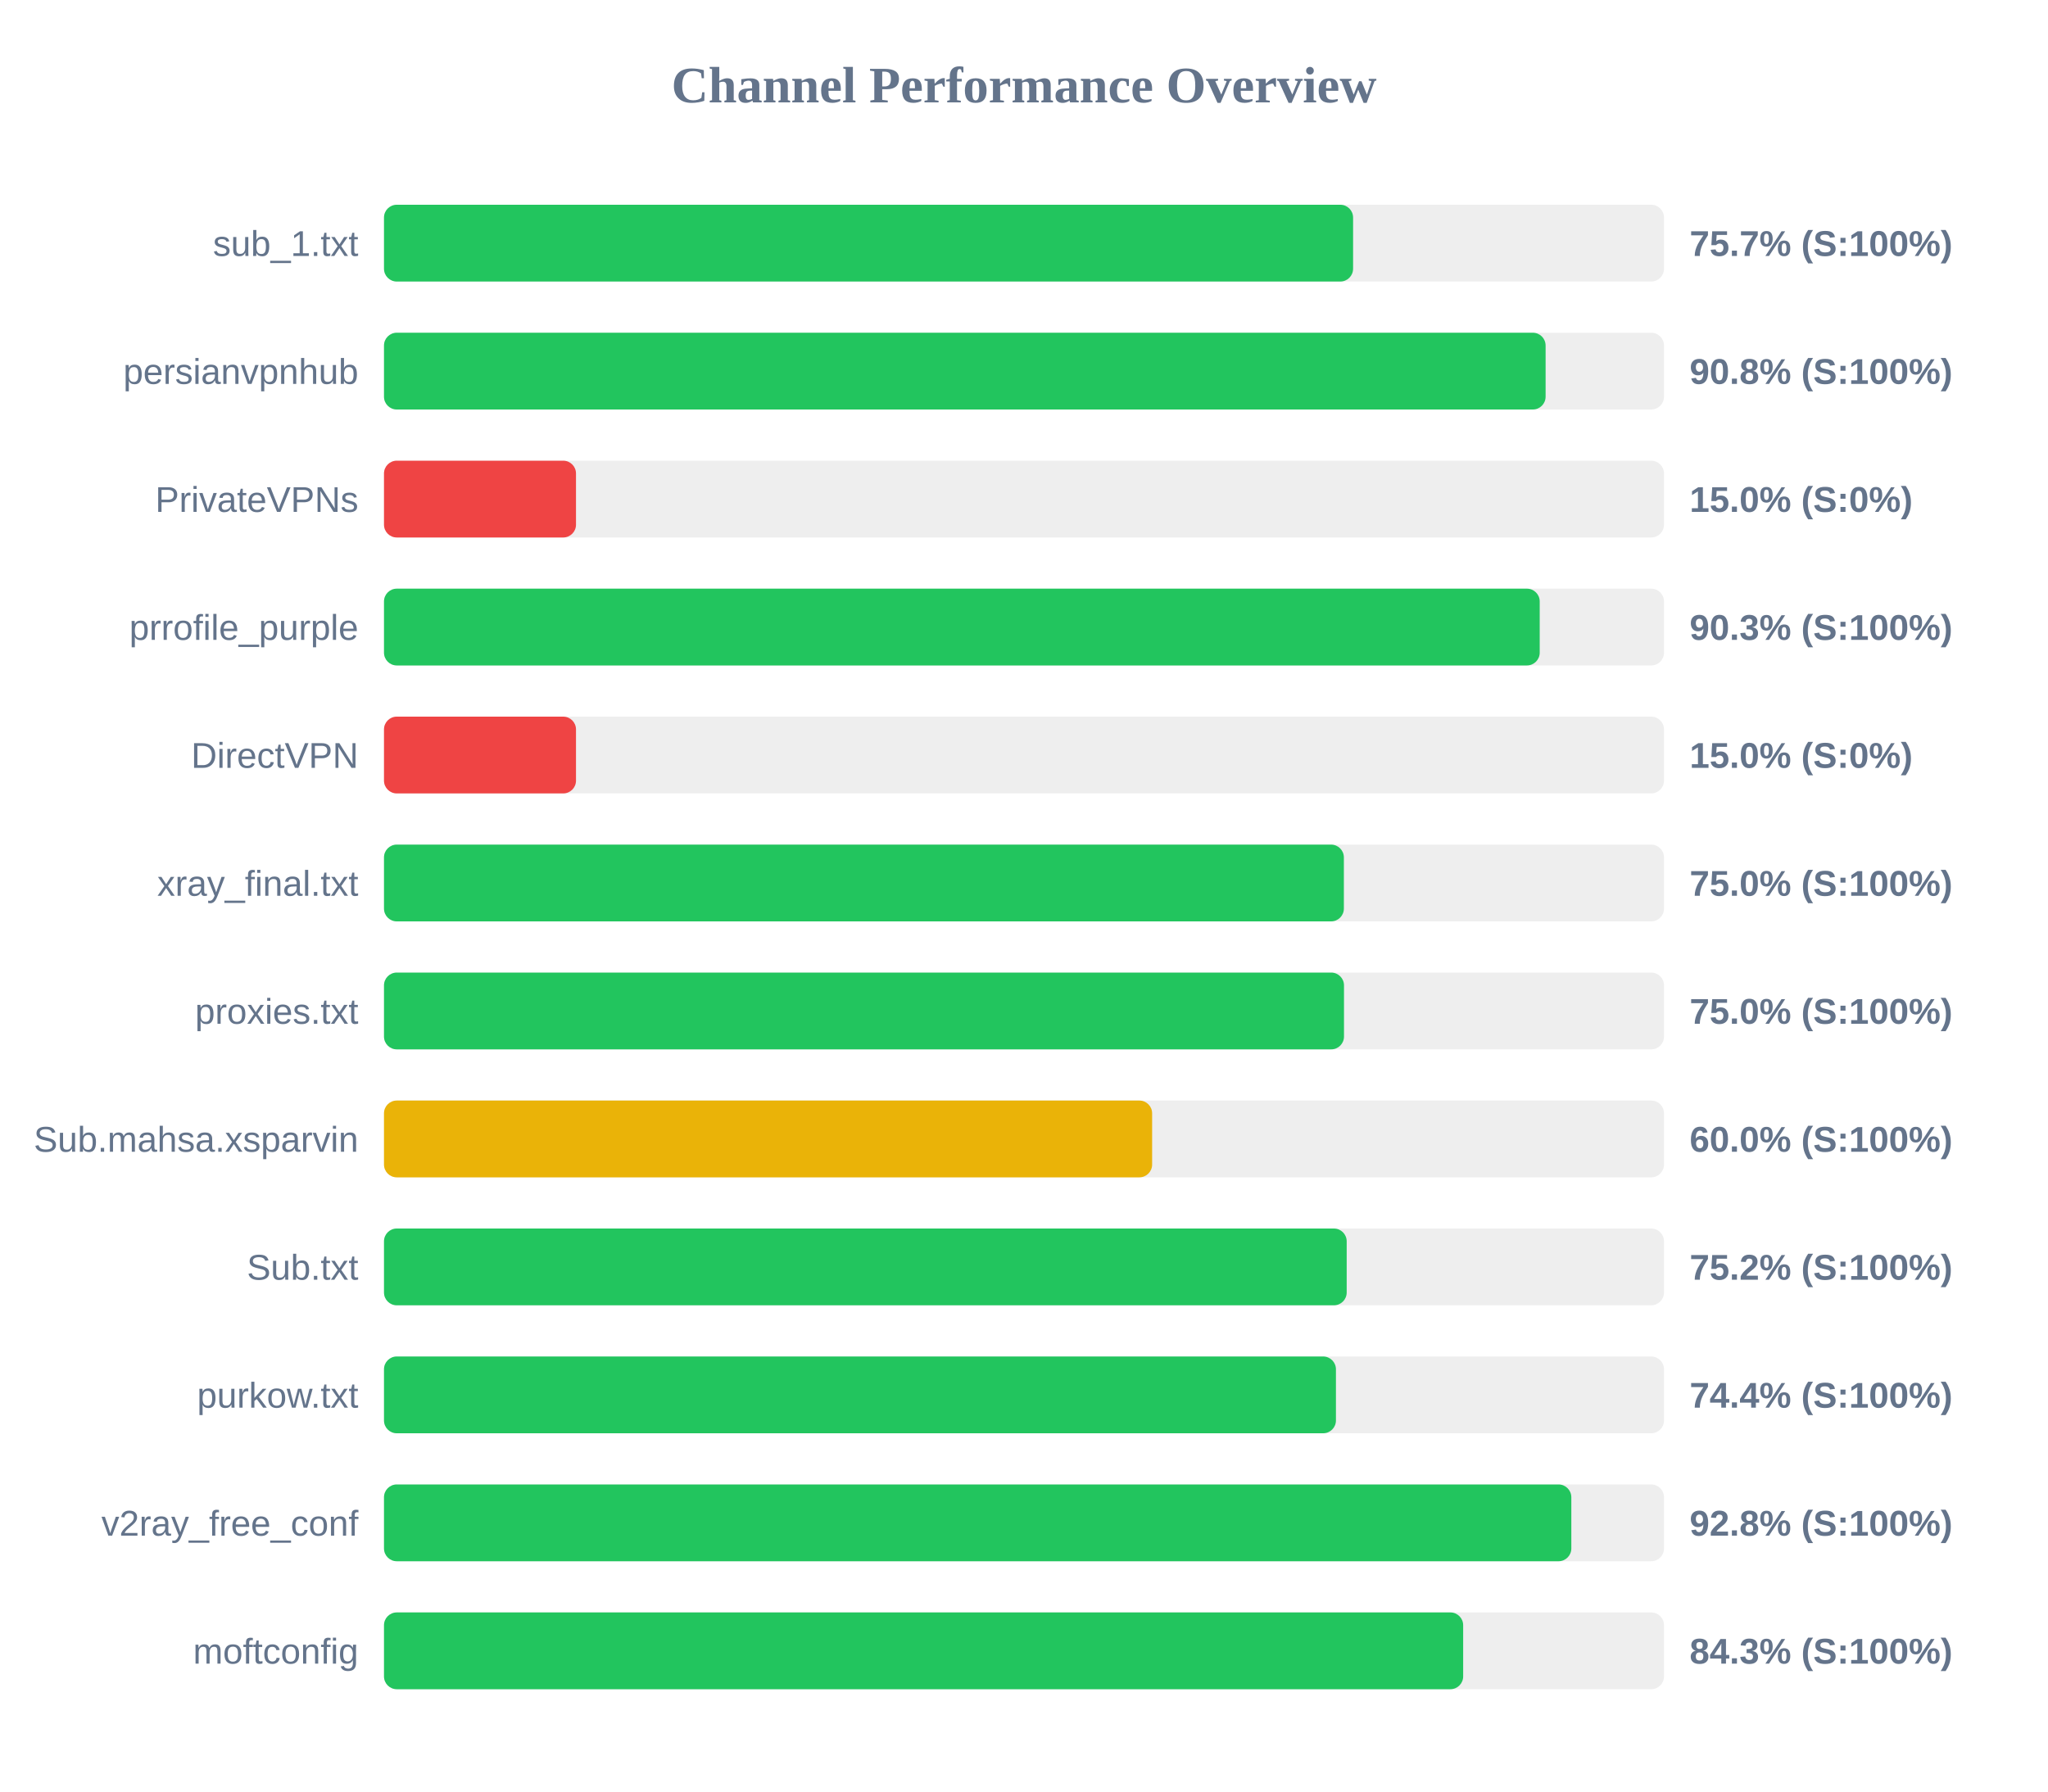
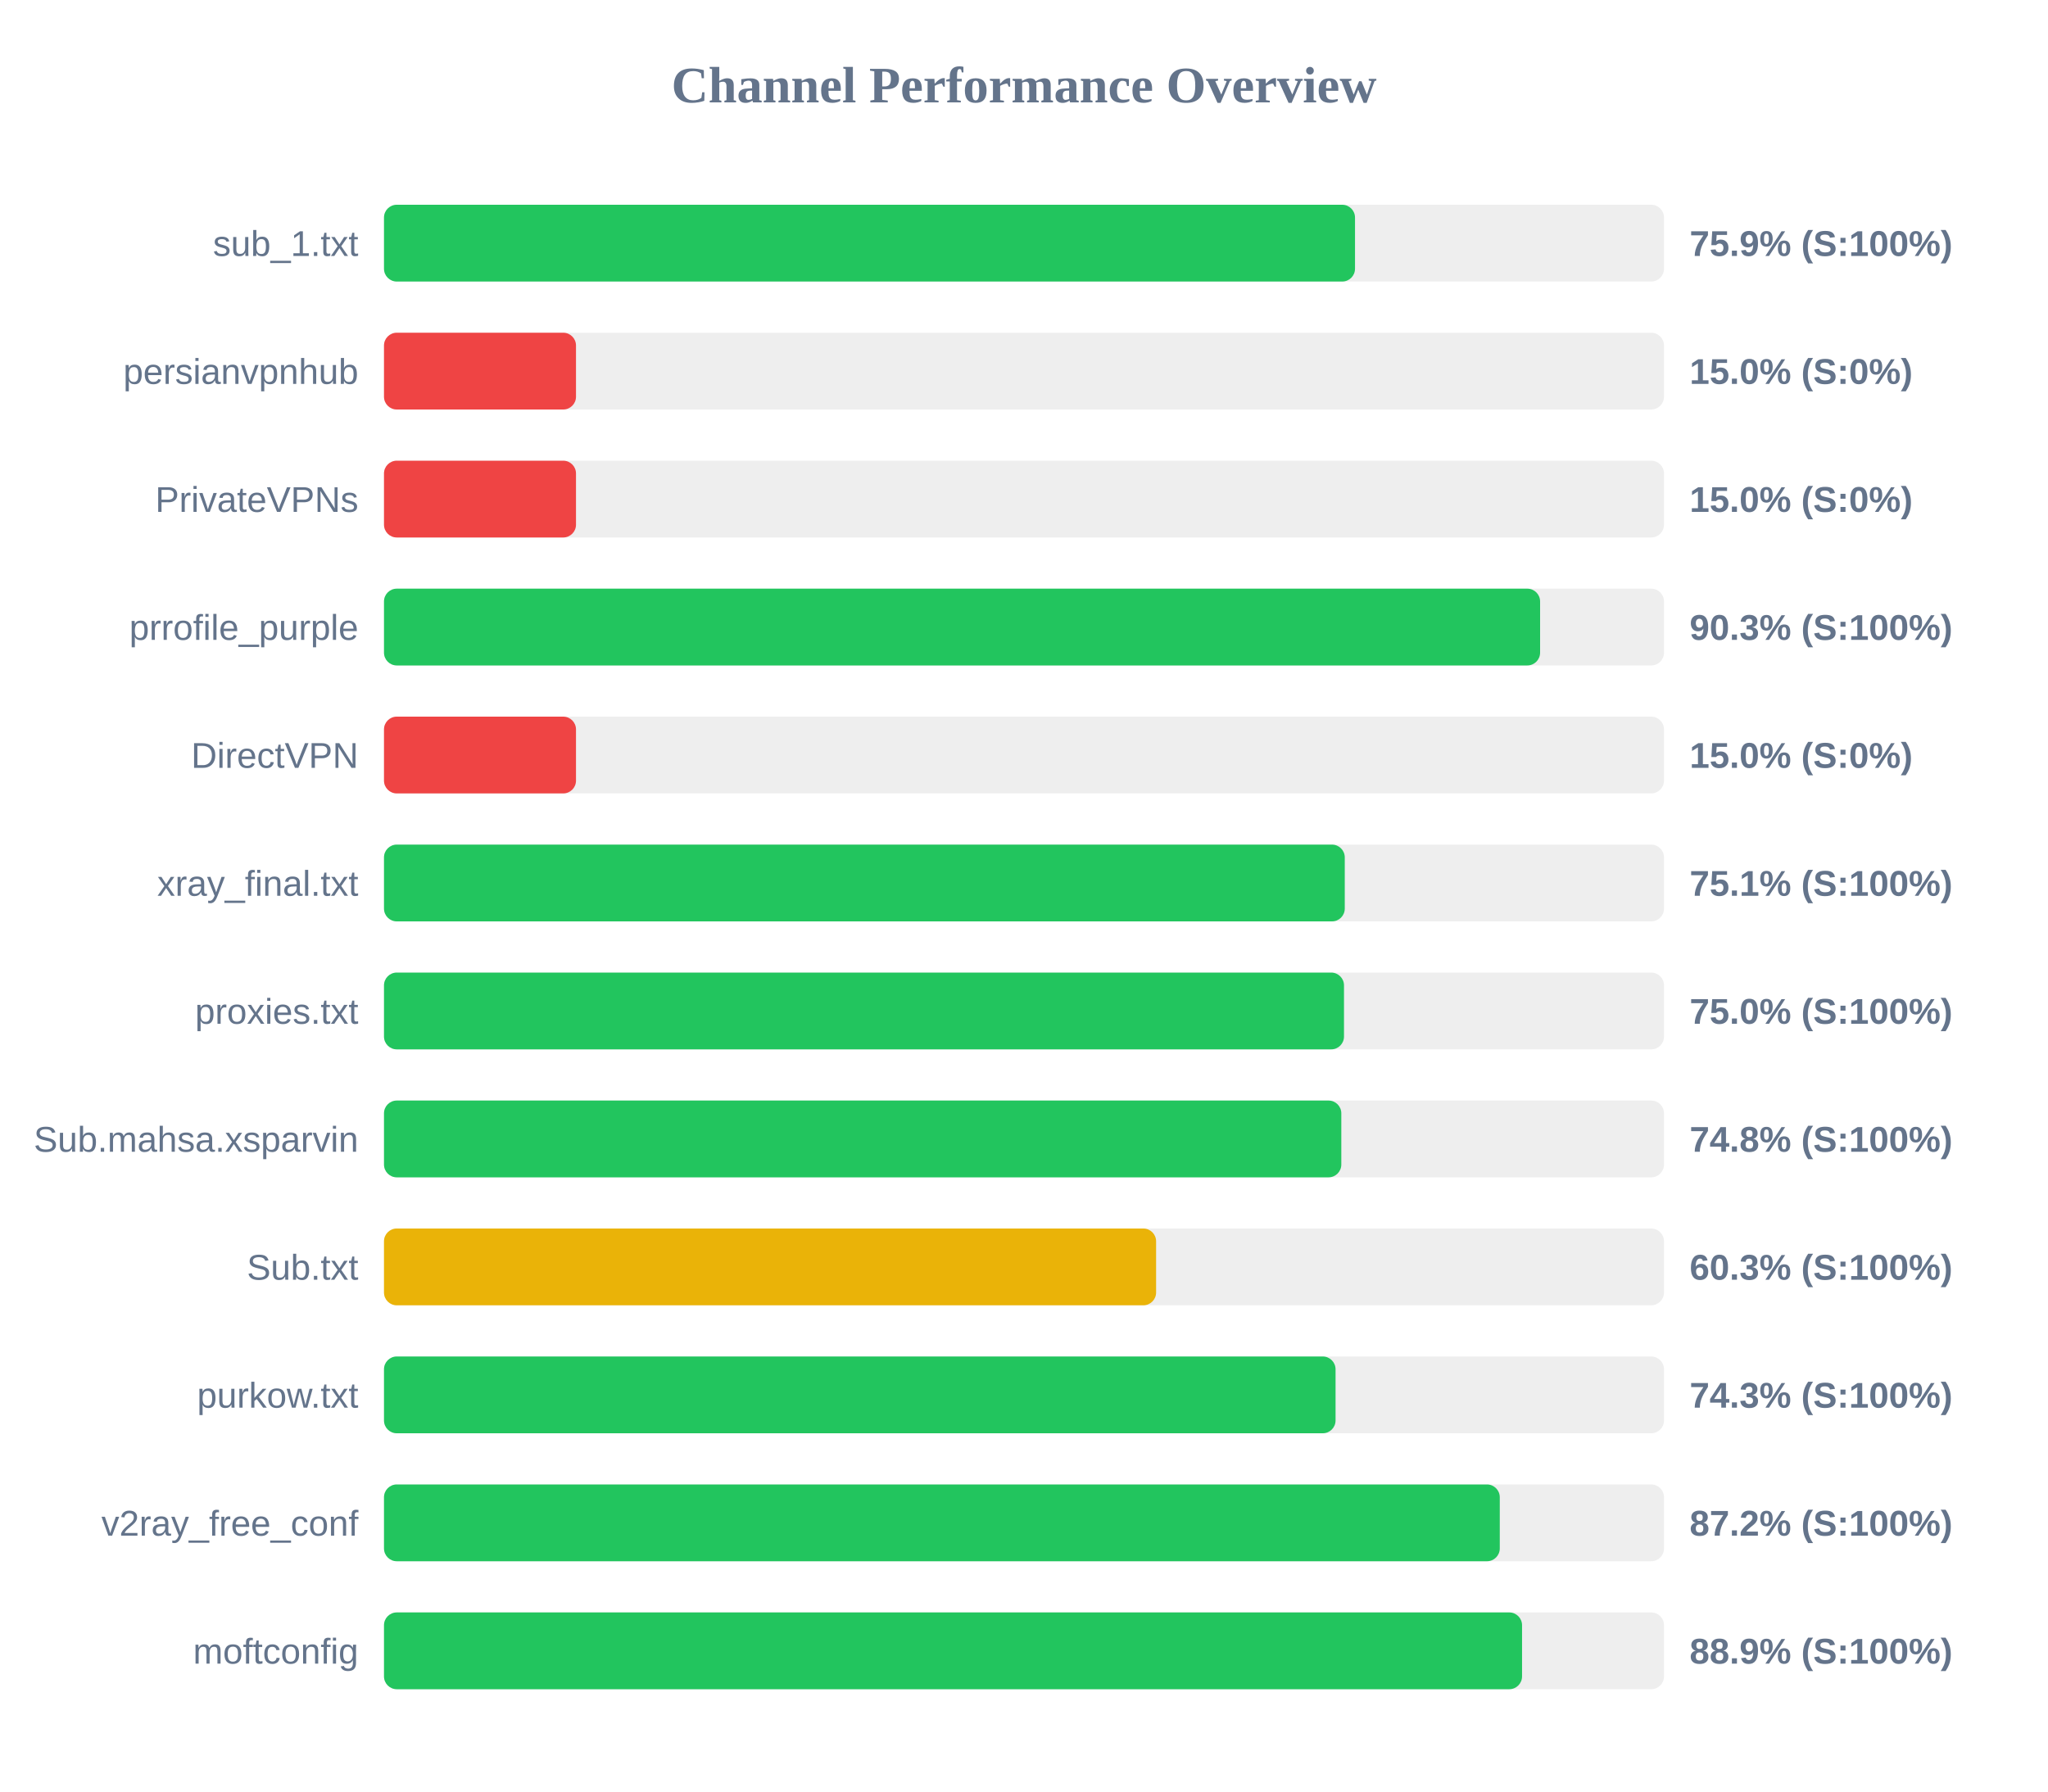
<svg xmlns="http://www.w3.org/2000/svg" width="800" height="700" version="1.1">
  <style>
        .row { font: 14px Arial; fill: #64748b; }
        .score { font: bold 14px Arial; fill: #64748b; }
    </style>
  <text x="400" y="40" text-anchor="middle" font-size="20px" font-weight="bold" fill="#64748b">Channel Performance Overview</text>
  <rect x="150" y="80" width="500" height="30" fill="#eee" rx="5" />
-   <rect x="150" y="80" width="378.55" height="30" fill="#22c55e" rx="5" />
+   <rect x="150" y="80" width="379.3" height="30" fill="#22c55e" rx="5" />
  <text x="140" y="100" text-anchor="end" class="row">sub_1.txt</text>
-   <text x="660" y="100" text-anchor="start" class="score">75.7% (S:100%)</text>
+   <text x="660" y="100" text-anchor="start" class="score">75.9% (S:100%)</text>
  <rect x="150" y="130" width="500" height="30" fill="#eee" rx="5" />
-   <rect x="150" y="130" width="453.75" height="30" fill="#22c55e" rx="5" />
+   <rect x="150" y="130" width="75.0" height="30" fill="#ef4444" rx="5" />
  <text x="140" y="150" text-anchor="end" class="row">persianvpnhub</text>
-   <text x="660" y="150" text-anchor="start" class="score">90.8% (S:100%)</text>
+   <text x="660" y="150" text-anchor="start" class="score">15.0% (S:0%)</text>
  <rect x="150" y="180" width="500" height="30" fill="#eee" rx="5" />
  <rect x="150" y="180" width="75.0" height="30" fill="#ef4444" rx="5" />
  <text x="140" y="200" text-anchor="end" class="row">PrivateVPNs</text>
  <text x="660" y="200" text-anchor="start" class="score">15.0% (S:0%)</text>
  <rect x="150" y="230" width="500" height="30" fill="#eee" rx="5" />
-   <rect x="150" y="230" width="451.45" height="30" fill="#22c55e" rx="5" />
+   <rect x="150" y="230" width="451.6" height="30" fill="#22c55e" rx="5" />
  <text x="140" y="250" text-anchor="end" class="row">prrofile_purple</text>
  <text x="660" y="250" text-anchor="start" class="score">90.3% (S:100%)</text>
  <rect x="150" y="280" width="500" height="30" fill="#eee" rx="5" />
  <rect x="150" y="280" width="75.0" height="30" fill="#ef4444" rx="5" />
  <text x="140" y="300" text-anchor="end" class="row">DirectVPN</text>
  <text x="660" y="300" text-anchor="start" class="score">15.0% (S:0%)</text>
  <rect x="150" y="330" width="500" height="30" fill="#eee" rx="5" />
-   <rect x="150" y="330" width="374.95" height="30" fill="#22c55e" rx="5" />
+   <rect x="150" y="330" width="375.3" height="30" fill="#22c55e" rx="5" />
  <text x="140" y="350" text-anchor="end" class="row">xray_final.txt</text>
-   <text x="660" y="350" text-anchor="start" class="score">75.0% (S:100%)</text>
+   <text x="660" y="350" text-anchor="start" class="score">75.1% (S:100%)</text>
  <rect x="150" y="380" width="500" height="30" fill="#eee" rx="5" />
  <rect x="150" y="380" width="375.0" height="30" fill="#22c55e" rx="5" />
  <text x="140" y="400" text-anchor="end" class="row">proxies.txt</text>
  <text x="660" y="400" text-anchor="start" class="score">75.0% (S:100%)</text>
  <rect x="150" y="430" width="500" height="30" fill="#eee" rx="5" />
-   <rect x="150" y="430" width="300.05" height="30" fill="#eab308" rx="5" />
+   <rect x="150" y="430" width="373.95" height="30" fill="#22c55e" rx="5" />
  <text x="140" y="450" text-anchor="end" class="row">Sub.mahsa.xsparvin</text>
-   <text x="660" y="450" text-anchor="start" class="score">60.0% (S:100%)</text>
+   <text x="660" y="450" text-anchor="start" class="score">74.8% (S:100%)</text>
  <rect x="150" y="480" width="500" height="30" fill="#eee" rx="5" />
-   <rect x="150" y="480" width="376.05" height="30" fill="#22c55e" rx="5" />
+   <rect x="150" y="480" width="301.6" height="30" fill="#eab308" rx="5" />
  <text x="140" y="500" text-anchor="end" class="row">Sub.txt</text>
-   <text x="660" y="500" text-anchor="start" class="score">75.2% (S:100%)</text>
+   <text x="660" y="500" text-anchor="start" class="score">60.3% (S:100%)</text>
  <rect x="150" y="530" width="500" height="30" fill="#eee" rx="5" />
-   <rect x="150" y="530" width="371.85" height="30" fill="#22c55e" rx="5" />
+   <rect x="150" y="530" width="371.7" height="30" fill="#22c55e" rx="5" />
  <text x="140" y="550" text-anchor="end" class="row">purkow.txt</text>
-   <text x="660" y="550" text-anchor="start" class="score">74.4% (S:100%)</text>
+   <text x="660" y="550" text-anchor="start" class="score">74.3% (S:100%)</text>
  <rect x="150" y="580" width="500" height="30" fill="#eee" rx="5" />
-   <rect x="150" y="580" width="463.8" height="30" fill="#22c55e" rx="5" />
+   <rect x="150" y="580" width="435.85" height="30" fill="#22c55e" rx="5" />
  <text x="140" y="600" text-anchor="end" class="row">v2ray_free_conf</text>
-   <text x="660" y="600" text-anchor="start" class="score">92.8% (S:100%)</text>
+   <text x="660" y="600" text-anchor="start" class="score">87.2% (S:100%)</text>
  <rect x="150" y="630" width="500" height="30" fill="#eee" rx="5" />
-   <rect x="150" y="630" width="421.55" height="30" fill="#22c55e" rx="5" />
+   <rect x="150" y="630" width="444.55" height="30" fill="#22c55e" rx="5" />
  <text x="140" y="650" text-anchor="end" class="row">moftconfig</text>
-   <text x="660" y="650" text-anchor="start" class="score">84.3% (S:100%)</text>
+   <text x="660" y="650" text-anchor="start" class="score">88.9% (S:100%)</text>
</svg>
